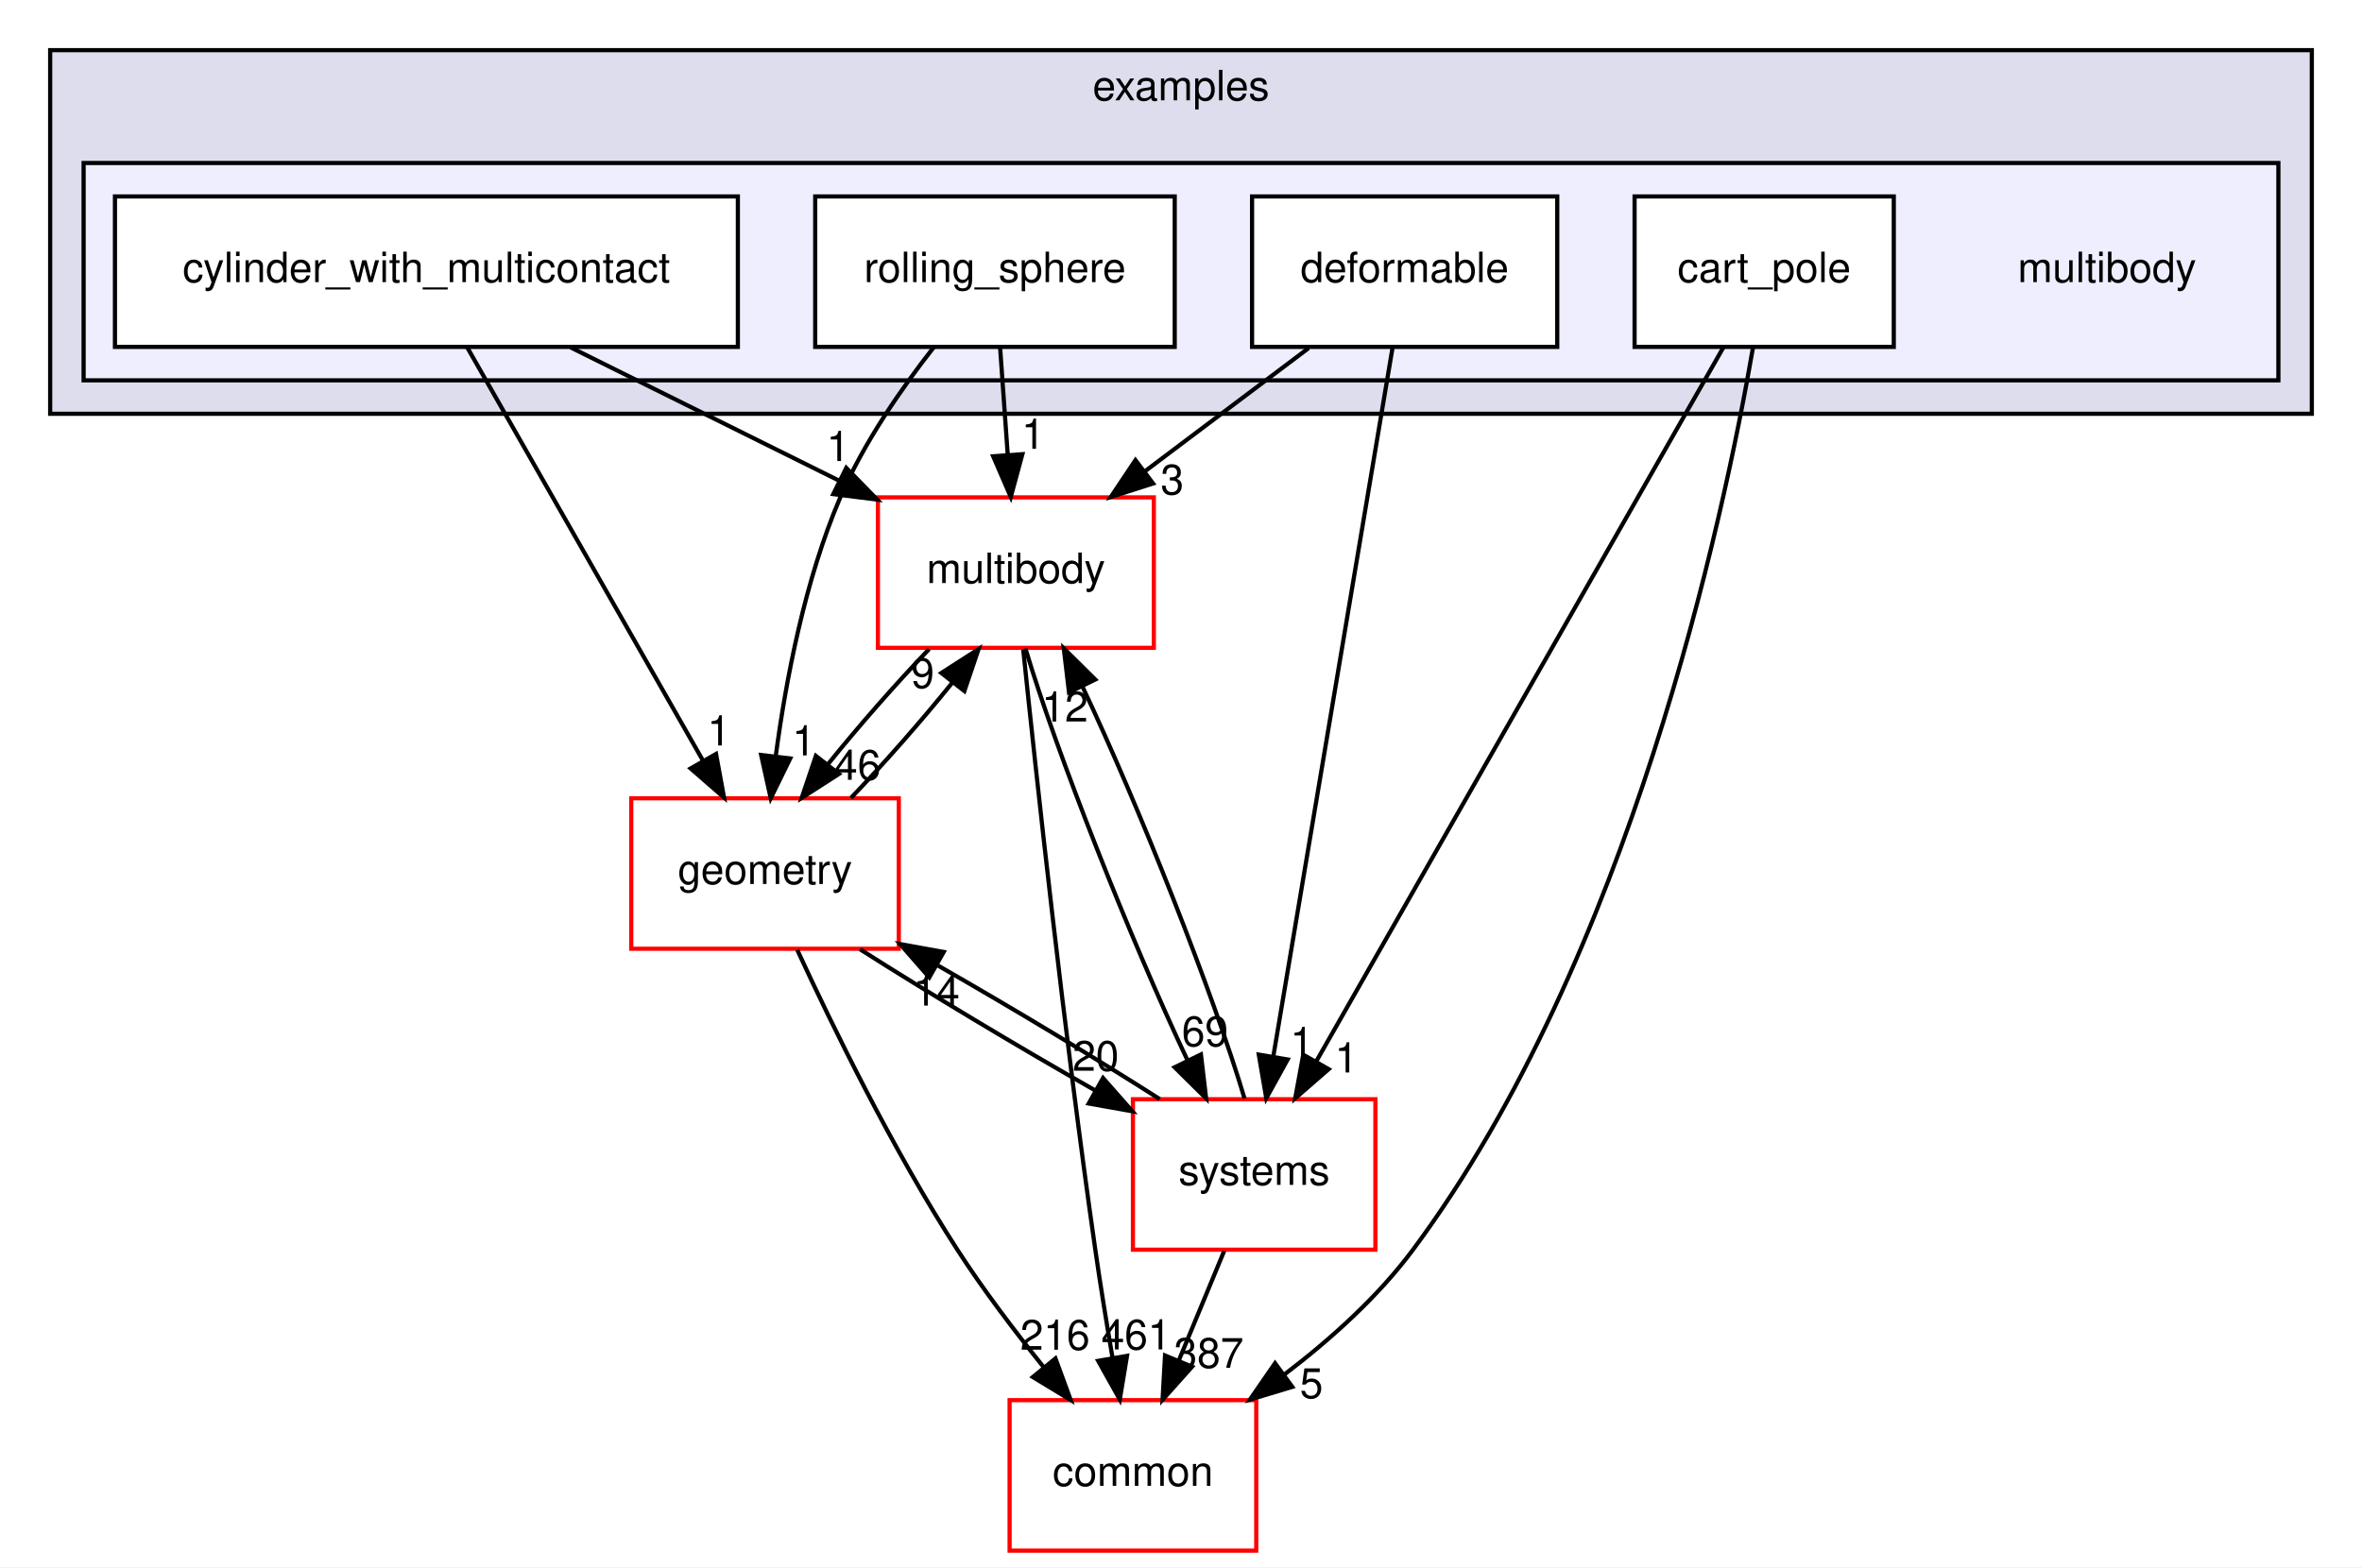
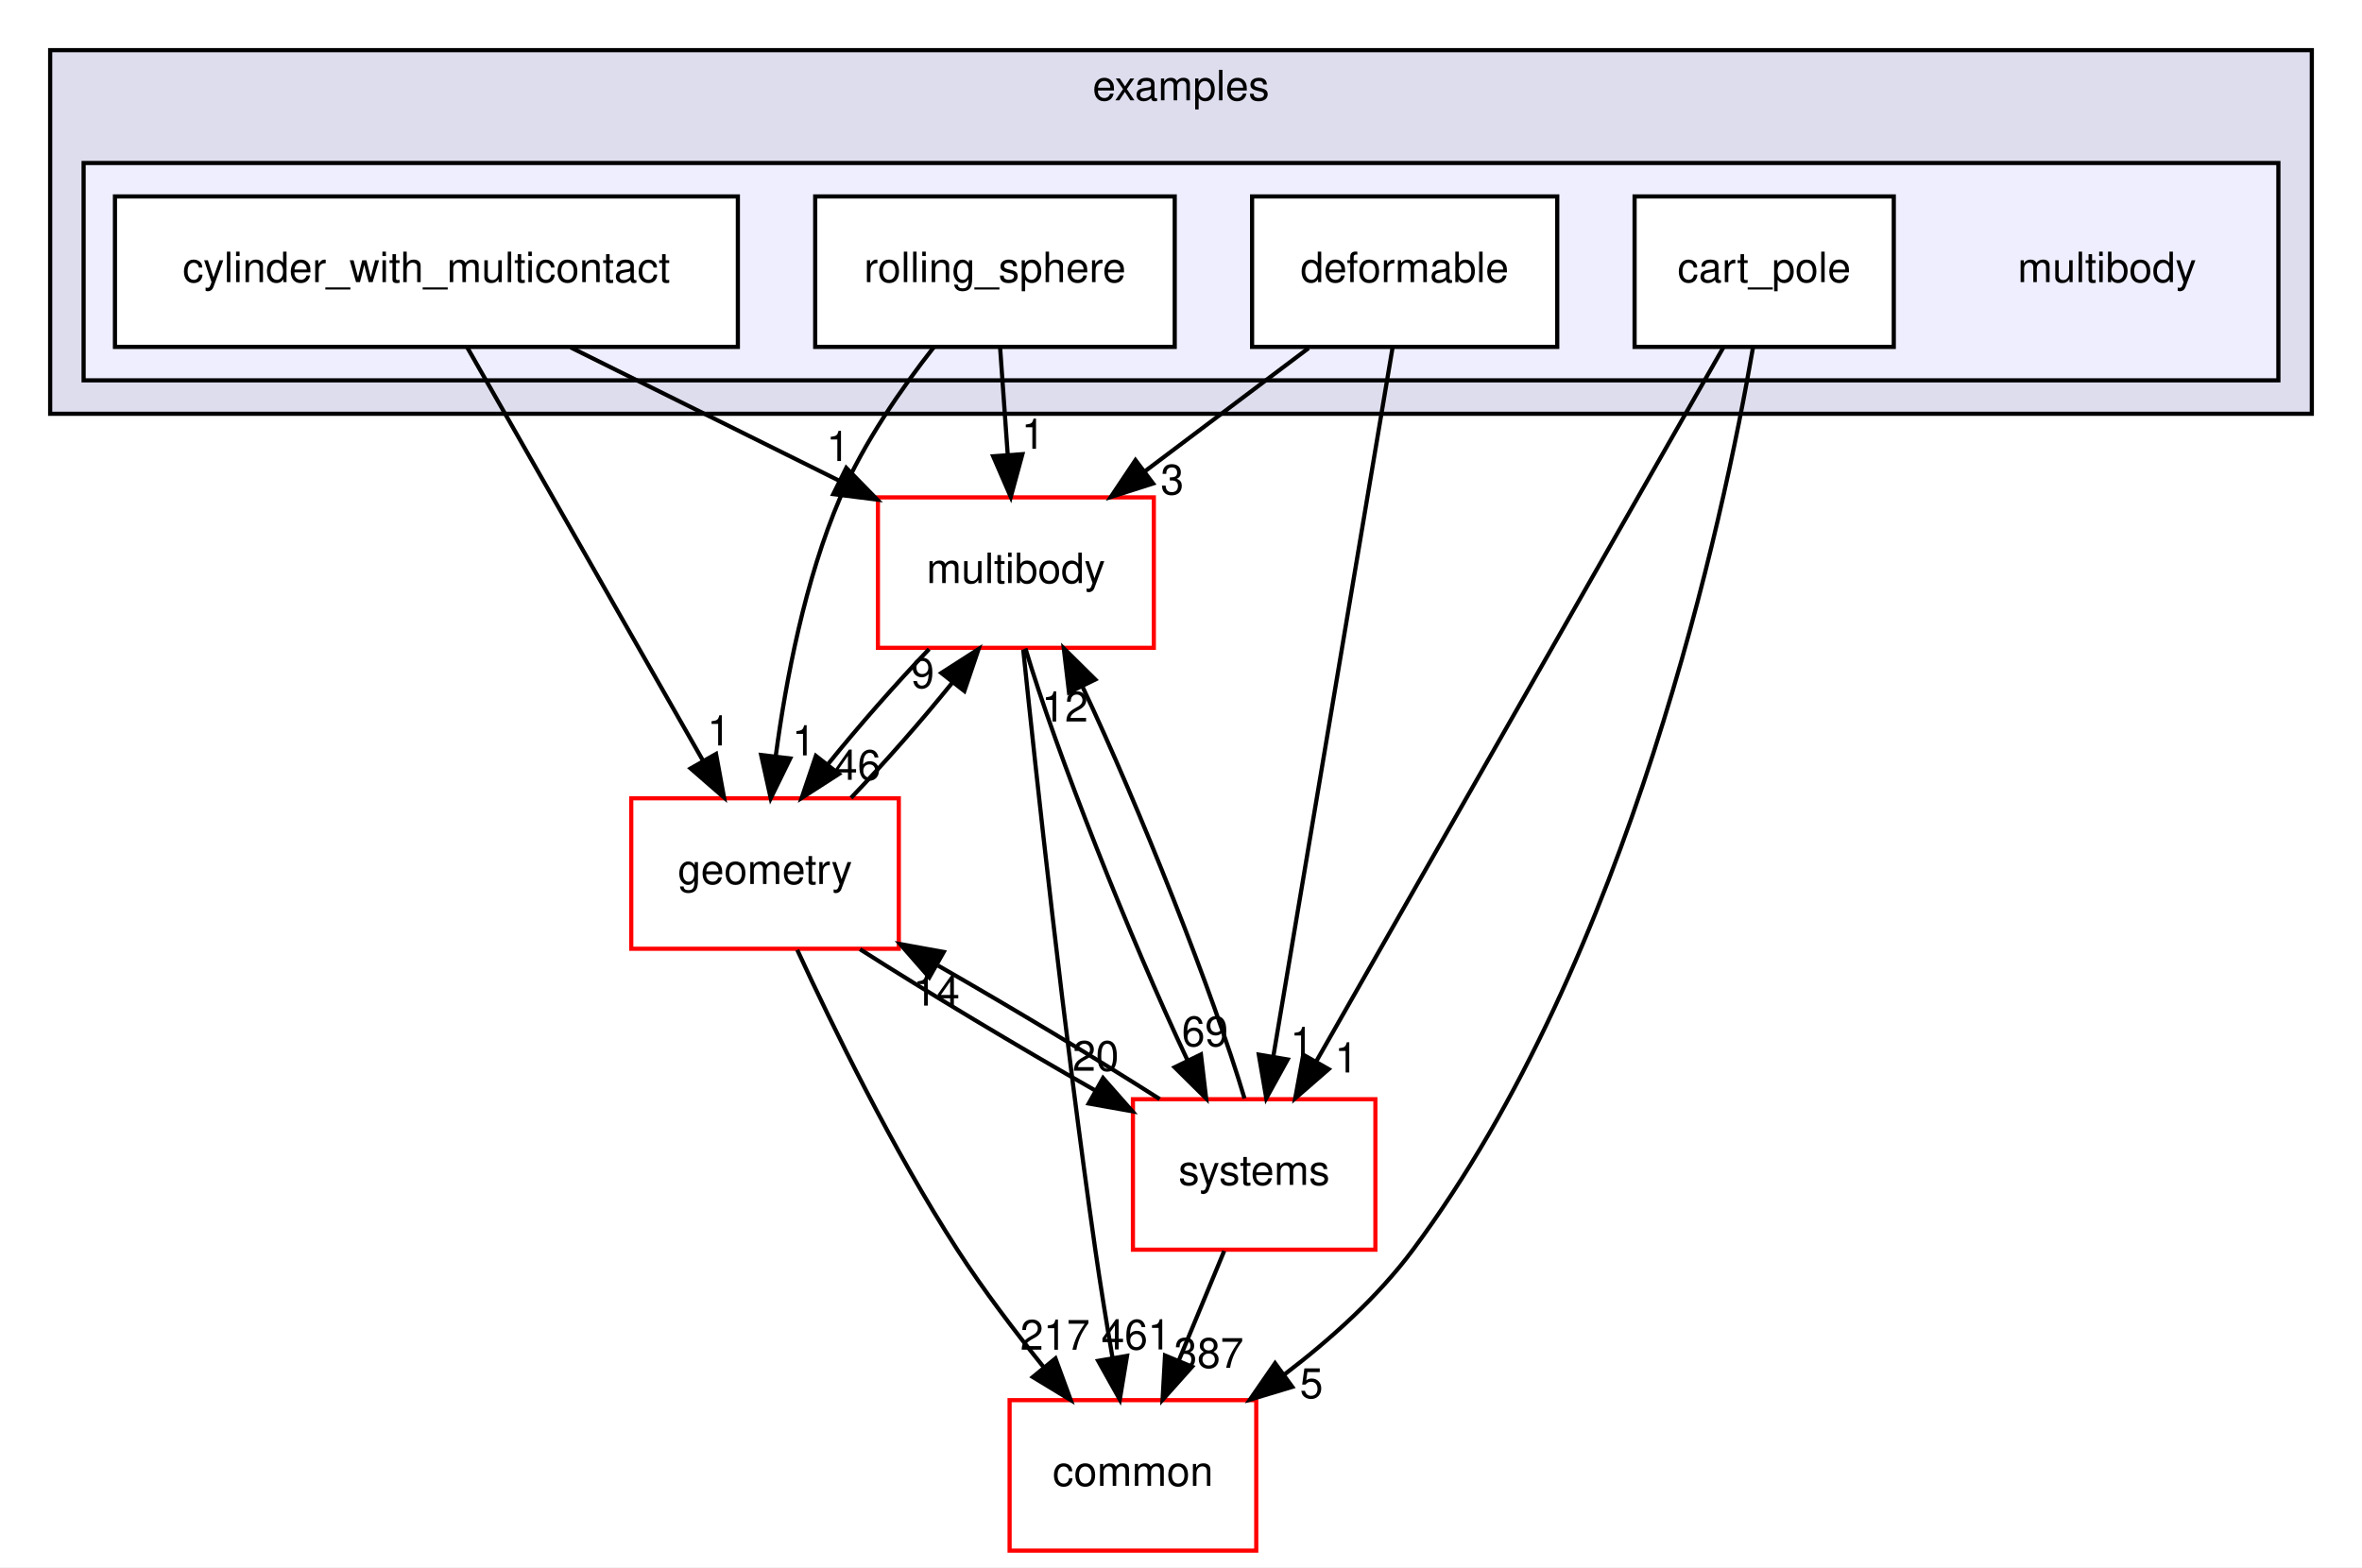
<svg xmlns="http://www.w3.org/2000/svg" xmlns:xlink="http://www.w3.org/1999/xlink" width="565pt" height="375pt" viewBox="0.00 0.00 565.00 375.00">
  <g id="graph0" class="graph" transform="scale(1 1) rotate(0) translate(4 371)">
    <polygon fill="white" stroke="transparent" points="-4,4 -4,-371 561,-371 561,4 -4,4" />
    <g id="clust1" class="cluster">
      <g id="a_clust1">
        <a xlink:href="dir_bf85a0c13984f214f436b2edc519c6dd.html" target="_top" xlink:title="examples">
          <polygon fill="#ddddee" stroke="black" points="8,-272 8,-359 549,-359 549,-272 8,-272" />
          <text text-anchor="middle" x="278.5" y="-347" font-family="Helvetica,sans-Serif" font-size="10.00">examples</text>
        </a>
      </g>
    </g>
    <g id="clust2" class="cluster">
      <g id="a_clust2">
        <a xlink:href="dir_9acdd6771460017440c69ee654743722.html" target="_top">
          <polygon fill="#eeeeff" stroke="black" points="16,-280 16,-332 541,-332 541,-280 16,-280" />
        </a>
      </g>
    </g>
    <g id="node1" class="node">
      <text text-anchor="middle" x="500" y="-303.5" font-family="Helvetica,sans-Serif" font-size="10.00">multibody</text>
    </g>
    <g id="node2" class="node">
      <g id="a_node2">
        <a xlink:href="dir_bd5117fe6a8e4bc7c5a2296d920848cc.html" target="_top" xlink:title="cart_pole">
          <polygon fill="white" stroke="black" points="449,-324 387,-324 387,-288 449,-288 449,-324" />
          <text text-anchor="middle" x="418" y="-303.5" font-family="Helvetica,sans-Serif" font-size="10.00">cart_pole</text>
        </a>
      </g>
    </g>
    <g id="node7" class="node">
      <g id="a_node7">
        <a xlink:href="dir_a36da230f0956f48b11c85f7d599788f.html" target="_top" xlink:title="common">
          <polygon fill="white" stroke="red" points="296.5,-36 237.5,-36 237.5,0 296.5,0 296.5,-36" />
          <text text-anchor="middle" x="267" y="-15.5" font-family="Helvetica,sans-Serif" font-size="10.00">common</text>
        </a>
      </g>
    </g>
    <g id="edge16" class="edge">
      <path fill="none" stroke="black" d="M415.33,-287.88C408.27,-247 385.95,-141.88 334,-72 325.61,-60.71 314.24,-50.52 303.25,-42.15" />
      <polygon fill="black" stroke="black" points="305.12,-39.18 294.98,-36.12 301,-44.84 305.12,-39.18" />
      <g id="a_edge16-headlabel">
        <a xlink:href="dir_000042_000015.html" target="_top" xlink:title="5">
          <text text-anchor="middle" x="309.7" y="-36.5" font-family="Helvetica,sans-Serif" font-size="10.00">5</text>
        </a>
      </g>
    </g>
    <g id="node9" class="node">
      <g id="a_node9">
        <a xlink:href="dir_b7a0e33b407baa23d8a077e33033c988.html" target="_top" xlink:title="systems">
          <polygon fill="white" stroke="red" points="325,-108 267,-108 267,-72 325,-72 325,-108" />
          <text text-anchor="middle" x="296" y="-87.5" font-family="Helvetica,sans-Serif" font-size="10.00">systems</text>
        </a>
      </g>
    </g>
    <g id="edge17" class="edge">
      <path fill="none" stroke="black" d="M408.22,-287.85C386.9,-250.44 336.09,-161.32 310.81,-116.98" />
      <polygon fill="black" stroke="black" points="313.82,-115.19 305.82,-108.23 307.74,-118.65 313.82,-115.19" />
      <g id="a_edge17-headlabel">
        <a xlink:href="dir_000042_000081.html" target="_top" xlink:title="1">
          <text text-anchor="middle" x="318.06" y="-114.4" font-family="Helvetica,sans-Serif" font-size="10.00">1</text>
        </a>
      </g>
    </g>
    <g id="node3" class="node">
      <g id="a_node3">
        <a xlink:href="dir_bf625d68bd1475a25d499b8c243d6bcc.html" target="_top" xlink:title="cylinder_with_multicontact">
          <polygon fill="white" stroke="black" points="172.5,-324 23.5,-324 23.5,-288 172.5,-288 172.5,-324" />
          <text text-anchor="middle" x="98" y="-303.5" font-family="Helvetica,sans-Serif" font-size="10.00">cylinder_with_multicontact</text>
        </a>
      </g>
    </g>
    <g id="node6" class="node">
      <g id="a_node6">
        <a xlink:href="dir_39b8b3c6654246a9c12332c930bc7d3f.html" target="_top" xlink:title="multibody">
          <polygon fill="white" stroke="red" points="272,-252 206,-252 206,-216 272,-216 272,-252" />
          <text text-anchor="middle" x="239" y="-231.5" font-family="Helvetica,sans-Serif" font-size="10.00">multibody</text>
        </a>
      </g>
    </g>
    <g id="edge7" class="edge">
      <path fill="none" stroke="black" d="M132.49,-287.88C151.86,-278.26 176.19,-266.18 196.71,-256" />
      <polygon fill="black" stroke="black" points="198.43,-259.05 205.83,-251.47 195.32,-252.78 198.43,-259.05" />
      <g id="a_edge7-headlabel">
        <a xlink:href="dir_000043_000070.html" target="_top" xlink:title="1">
          <text text-anchor="middle" x="196.48" y="-260.69" font-family="Helvetica,sans-Serif" font-size="10.00">1</text>
        </a>
      </g>
    </g>
    <g id="node8" class="node">
      <g id="a_node8">
        <a xlink:href="dir_d739e095b49d8b72164589d00310017d.html" target="_top" xlink:title="geometry">
          <polygon fill="white" stroke="red" points="211,-180 147,-180 147,-144 211,-144 211,-180" />
          <text text-anchor="middle" x="179" y="-159.5" font-family="Helvetica,sans-Serif" font-size="10.00">geometry</text>
        </a>
      </g>
    </g>
    <g id="edge8" class="edge">
      <path fill="none" stroke="black" d="M107.77,-287.87C121.82,-263.24 147.83,-217.64 164.23,-188.88" />
      <polygon fill="black" stroke="black" points="167.28,-190.61 169.19,-180.19 161.2,-187.14 167.28,-190.61" />
      <g id="a_edge8-headlabel">
        <a xlink:href="dir_000043_000053.html" target="_top" xlink:title="1">
          <text text-anchor="middle" x="167.97" y="-192.64" font-family="Helvetica,sans-Serif" font-size="10.00">1</text>
        </a>
      </g>
    </g>
    <g id="node4" class="node">
      <g id="a_node4">
        <a xlink:href="dir_87df53e47a2464eeb38b48ec53548fdc.html" target="_top" xlink:title="deformable">
          <polygon fill="white" stroke="black" points="368.5,-324 295.5,-324 295.5,-288 368.5,-288 368.5,-324" />
          <text text-anchor="middle" x="332" y="-303.5" font-family="Helvetica,sans-Serif" font-size="10.00">deformable</text>
        </a>
      </g>
    </g>
    <g id="edge9" class="edge">
      <path fill="none" stroke="black" d="M309.01,-287.7C297.19,-278.8 282.61,-267.82 269.82,-258.2" />
      <polygon fill="black" stroke="black" points="271.82,-255.32 261.72,-252.1 267.61,-260.91 271.82,-255.32" />
      <g id="a_edge9-headlabel">
        <a xlink:href="dir_000044_000070.html" target="_top" xlink:title="3">
          <text text-anchor="middle" x="276.4" y="-252.71" font-family="Helvetica,sans-Serif" font-size="10.00">3</text>
        </a>
      </g>
    </g>
    <g id="edge10" class="edge">
      <path fill="none" stroke="black" d="M329.11,-287.85C322.87,-250.75 308.08,-162.81 300.56,-118.1" />
      <polygon fill="black" stroke="black" points="304.01,-117.51 298.9,-108.23 297.11,-118.67 304.01,-117.51" />
      <g id="a_edge10-headlabel">
        <a xlink:href="dir_000044_000081.html" target="_top" xlink:title="1">
          <text text-anchor="middle" x="307.41" y="-118.09" font-family="Helvetica,sans-Serif" font-size="10.00">1</text>
        </a>
      </g>
    </g>
    <g id="node5" class="node">
      <g id="a_node5">
        <a xlink:href="dir_474aa644b99dd5481f12728ecfc3f855.html" target="_top" xlink:title="rolling_sphere">
          <polygon fill="white" stroke="black" points="277,-324 191,-324 191,-288 277,-288 277,-324" />
          <text text-anchor="middle" x="234" y="-303.5" font-family="Helvetica,sans-Serif" font-size="10.00">rolling_sphere</text>
        </a>
      </g>
    </g>
    <g id="edge11" class="edge">
      <path fill="none" stroke="black" d="M235.24,-287.7C235.79,-279.98 236.45,-270.71 237.06,-262.11" />
      <polygon fill="black" stroke="black" points="240.56,-262.33 237.78,-252.1 233.57,-261.83 240.56,-262.33" />
      <g id="a_edge11-headlabel">
        <a xlink:href="dir_000045_000070.html" target="_top" xlink:title="1">
          <text text-anchor="middle" x="243.13" y="-263.62" font-family="Helvetica,sans-Serif" font-size="10.00">1</text>
        </a>
      </g>
    </g>
    <g id="edge12" class="edge">
      <path fill="none" stroke="black" d="M219.37,-287.93C211.61,-278.04 202.56,-265 197,-252 188.53,-232.23 183.98,-208.25 181.57,-190.16" />
      <polygon fill="black" stroke="black" points="185.02,-189.53 180.36,-180.01 178.07,-190.36 185.02,-189.53" />
      <g id="a_edge12-headlabel">
        <a xlink:href="dir_000045_000053.html" target="_top" xlink:title="1">
          <text text-anchor="middle" x="188.27" y="-190.26" font-family="Helvetica,sans-Serif" font-size="10.00">1</text>
        </a>
      </g>
    </g>
    <g id="edge1" class="edge">
      <path fill="none" stroke="black" d="M240.76,-215.57C243.82,-185.99 250.51,-124.1 258,-72 259.21,-63.56 260.71,-54.38 262.13,-46.08" />
      <polygon fill="black" stroke="black" points="265.59,-46.6 263.86,-36.15 258.69,-45.4 265.59,-46.6" />
      <g id="a_edge1-headlabel">
        <a xlink:href="dir_000070_000015.html" target="_top" xlink:title="461">
          <text text-anchor="middle" x="267.77" y="-48.13" font-family="Helvetica,sans-Serif" font-size="10.00">461</text>
        </a>
      </g>
    </g>
    <g id="edge2" class="edge">
      <path fill="none" stroke="black" d="M218.25,-215.7C210.28,-207.39 201.41,-197.28 194.04,-188.14" />
      <polygon fill="black" stroke="black" points="196.68,-185.83 187.77,-180.1 191.16,-190.14 196.68,-185.83" />
      <g id="a_edge2-headlabel">
        <a xlink:href="dir_000070_000053.html" target="_top" xlink:title="46">
          <text text-anchor="middle" x="201.13" y="-184.42" font-family="Helvetica,sans-Serif" font-size="10.00">46</text>
        </a>
      </g>
    </g>
    <g id="edge3" class="edge">
      <path fill="none" stroke="black" d="M241.29,-215.87C248.54,-191.35 266.47,-146.03 280.08,-117.26" />
      <polygon fill="black" stroke="black" points="283.27,-118.71 284.51,-108.19 276.98,-115.64 283.27,-118.71" />
      <g id="a_edge3-headlabel">
        <a xlink:href="dir_000070_000081.html" target="_top" xlink:title="69">
          <text text-anchor="middle" x="284.24" y="-120.69" font-family="Helvetica,sans-Serif" font-size="10.00">69</text>
        </a>
      </g>
    </g>
    <g id="edge4" class="edge">
      <path fill="none" stroke="black" d="M199.56,-180.1C207.52,-188.38 216.39,-198.49 223.78,-207.64" />
      <polygon fill="black" stroke="black" points="221.17,-209.98 230.08,-215.7 226.68,-205.66 221.17,-209.98" />
      <g id="a_edge4-headlabel">
        <a xlink:href="dir_000053_000070.html" target="_top" xlink:title="9">
          <text text-anchor="middle" x="216.71" y="-206.4" font-family="Helvetica,sans-Serif" font-size="10.00">9</text>
        </a>
      </g>
    </g>
    <g id="edge5" class="edge">
      <path fill="none" stroke="black" d="M186.71,-143.73C195.17,-125.38 209.62,-95.81 225,-72 231.18,-62.43 238.71,-52.51 245.67,-43.87" />
      <polygon fill="black" stroke="black" points="248.47,-45.98 252.12,-36.03 243.06,-41.53 248.47,-45.98" />
      <g id="a_edge5-headlabel">
-         <a xlink:href="dir_000053_000015.html" target="_top" xlink:title="216">
-           <text text-anchor="middle" x="248.38" y="-48.06" font-family="Helvetica,sans-Serif" font-size="10.00">216</text>
+         <a xlink:href="dir_000053_000015.html" target="_top" xlink:title="217">
+           <text text-anchor="middle" x="248.38" y="-48.06" font-family="Helvetica,sans-Serif" font-size="10.00">217</text>
        </a>
      </g>
    </g>
    <g id="edge6" class="edge">
      <path fill="none" stroke="black" d="M201.72,-143.88C217.75,-133.65 239.43,-120.64 258.01,-110.08" />
      <polygon fill="black" stroke="black" points="259.85,-113.07 266.85,-105.12 256.42,-106.97 259.85,-113.07" />
      <g id="a_edge6-headlabel">
        <a xlink:href="dir_000053_000081.html" target="_top" xlink:title="20">
          <text text-anchor="middle" x="258.1" y="-114.81" font-family="Helvetica,sans-Serif" font-size="10.00">20</text>
        </a>
      </g>
    </g>
    <g id="edge13" class="edge">
      <path fill="none" stroke="black" d="M293.69,-108.19C286.42,-132.74 268.49,-178.07 254.89,-206.81" />
      <polygon fill="black" stroke="black" points="251.71,-205.35 250.46,-215.87 257.99,-208.42 251.71,-205.35" />
      <g id="a_edge13-headlabel">
        <a xlink:href="dir_000081_000070.html" target="_top" xlink:title="12">
          <text text-anchor="middle" x="250.73" y="-198.37" font-family="Helvetica,sans-Serif" font-size="10.00">12</text>
        </a>
      </g>
    </g>
    <g id="edge14" class="edge">
      <path fill="none" stroke="black" d="M288.83,-71.7C285.57,-63.81 281.63,-54.3 278,-45.55" />
      <polygon fill="black" stroke="black" points="281.15,-44 274.09,-36.1 274.68,-46.68 281.15,-44" />
      <g id="a_edge14-headlabel">
        <a xlink:href="dir_000081_000015.html" target="_top" xlink:title="387">
          <text text-anchor="middle" x="285.15" y="-43.74" font-family="Helvetica,sans-Serif" font-size="10.00">387</text>
        </a>
      </g>
    </g>
    <g id="edge15" class="edge">
      <path fill="none" stroke="black" d="M273.4,-108.04C258.33,-117.67 238.22,-129.77 220.39,-139.97" />
      <polygon fill="black" stroke="black" points="218.29,-137.14 211.31,-145.12 221.74,-143.23 218.29,-137.14" />
      <g id="a_edge15-headlabel">
        <a xlink:href="dir_000081_000053.html" target="_top" xlink:title="14">
          <text text-anchor="middle" x="220.02" y="-130.4" font-family="Helvetica,sans-Serif" font-size="10.00">14</text>
        </a>
      </g>
    </g>
  </g>
</svg>
